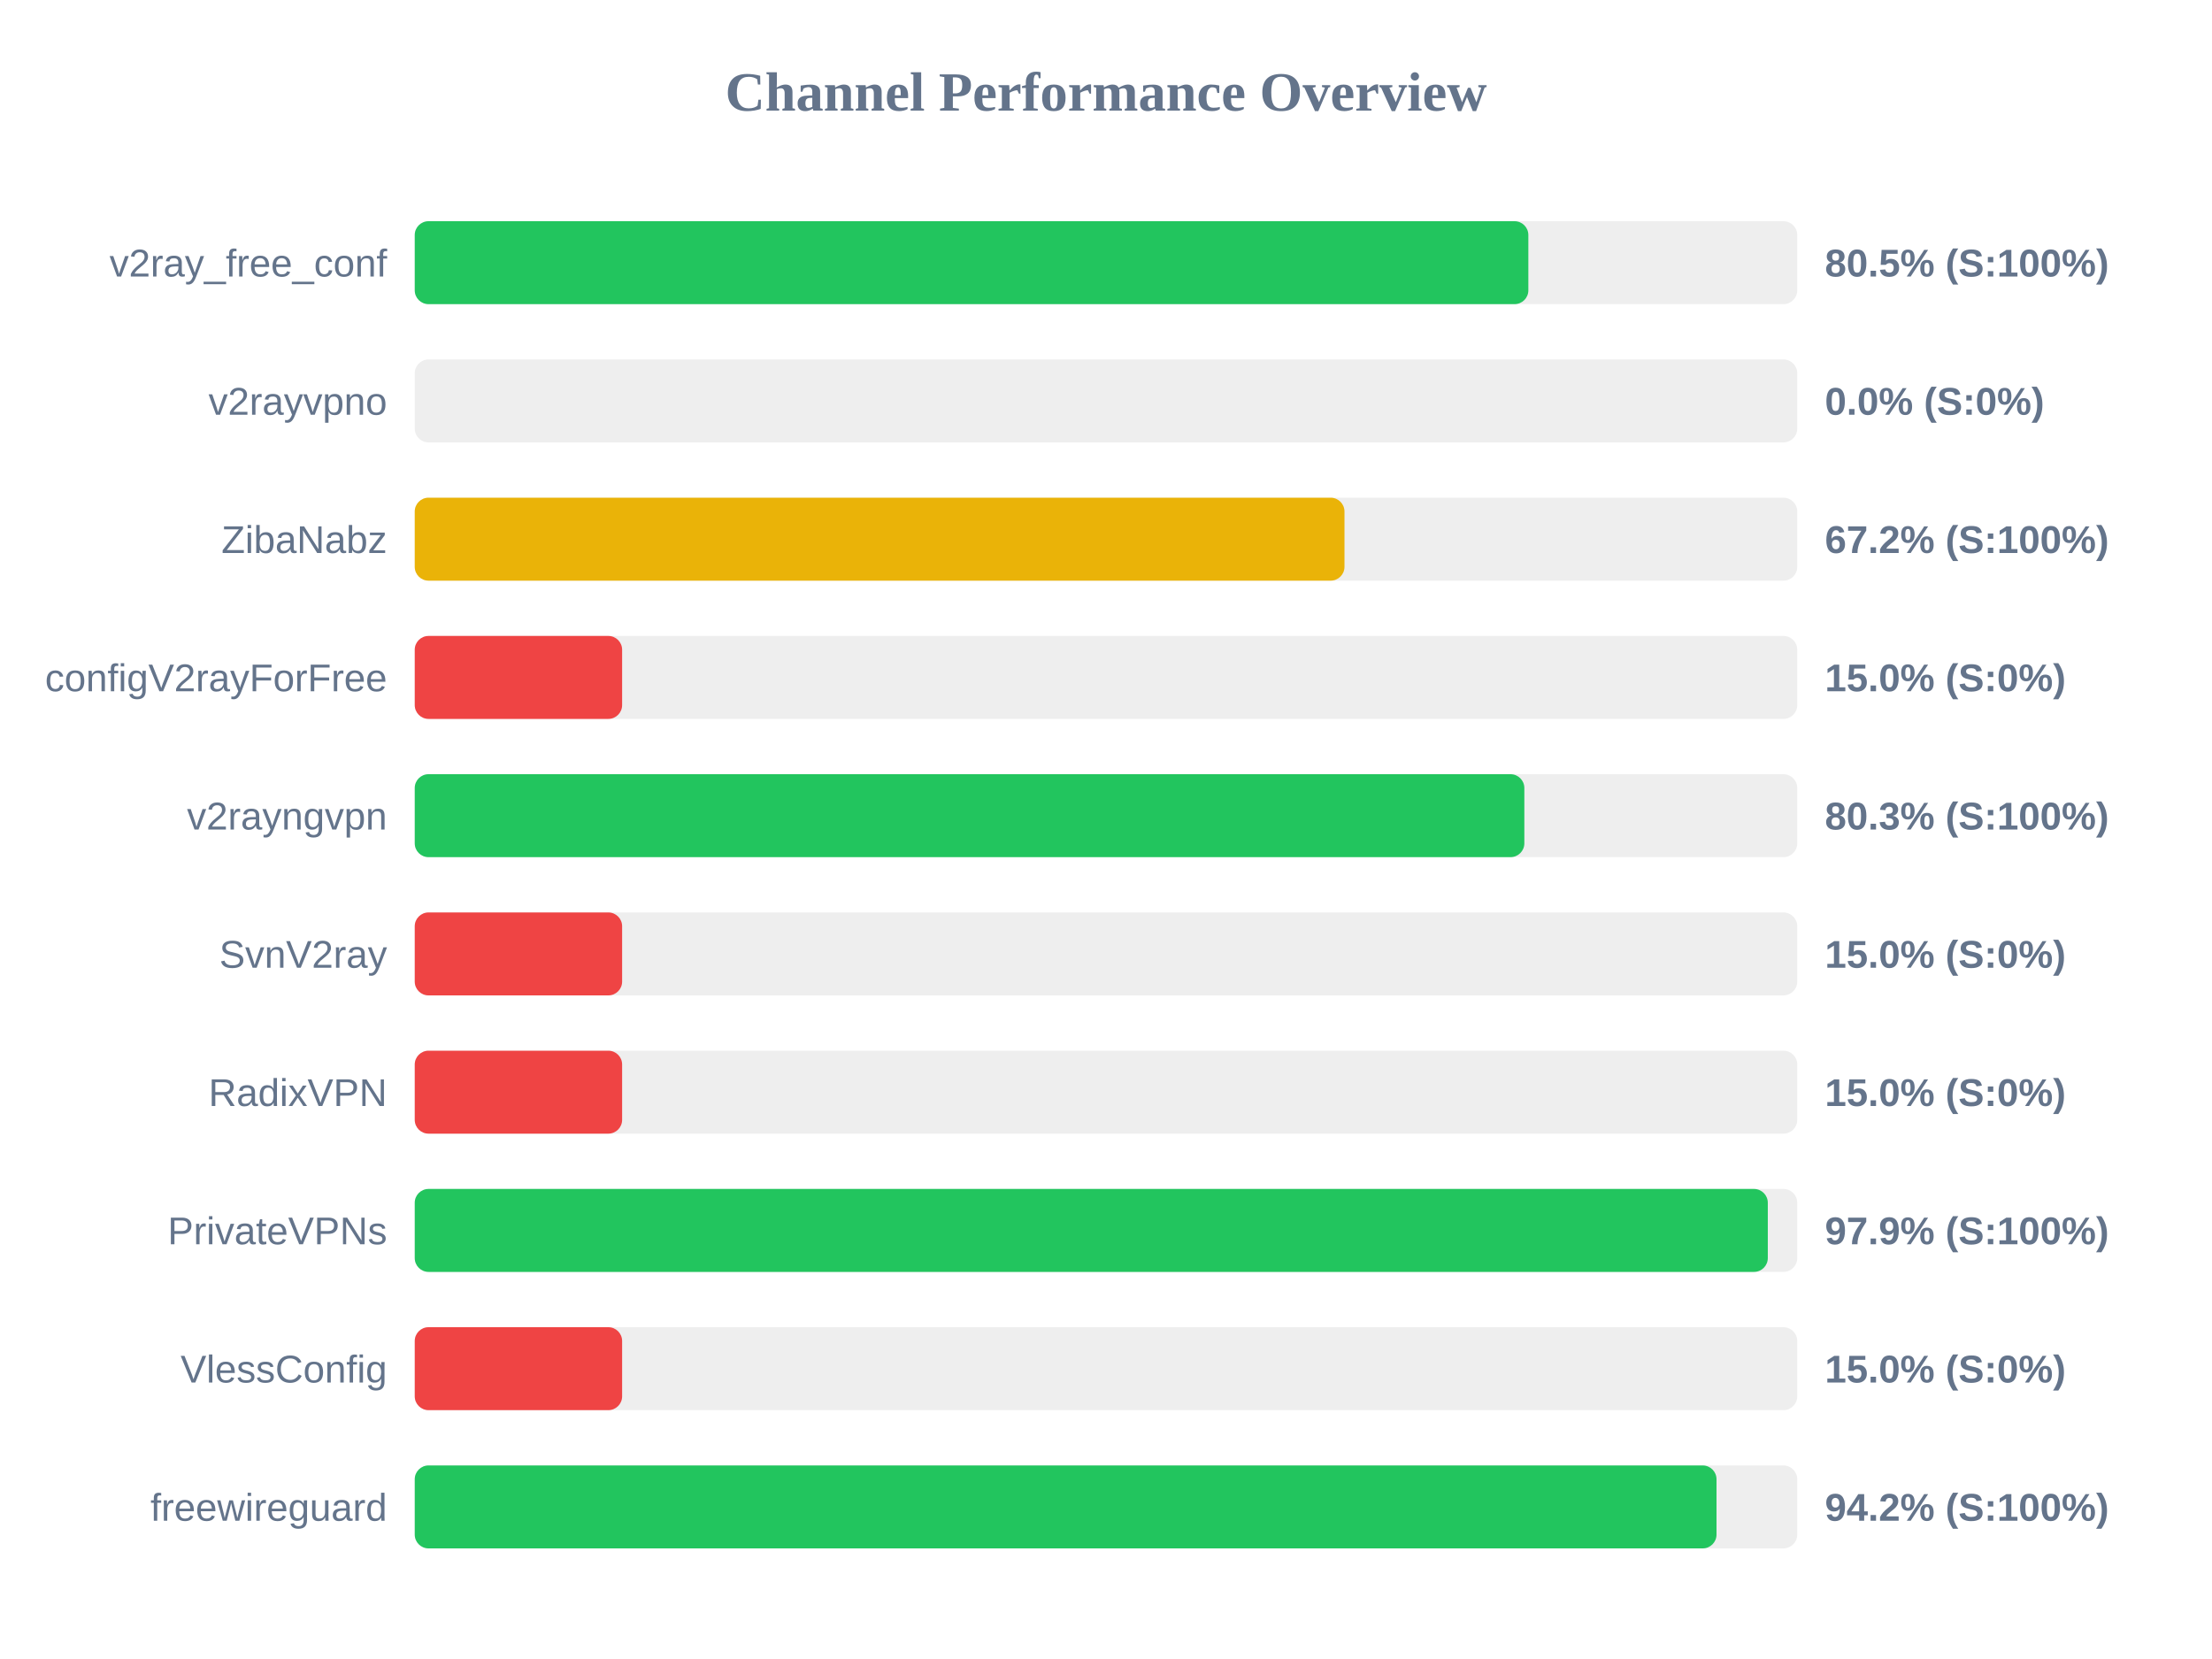
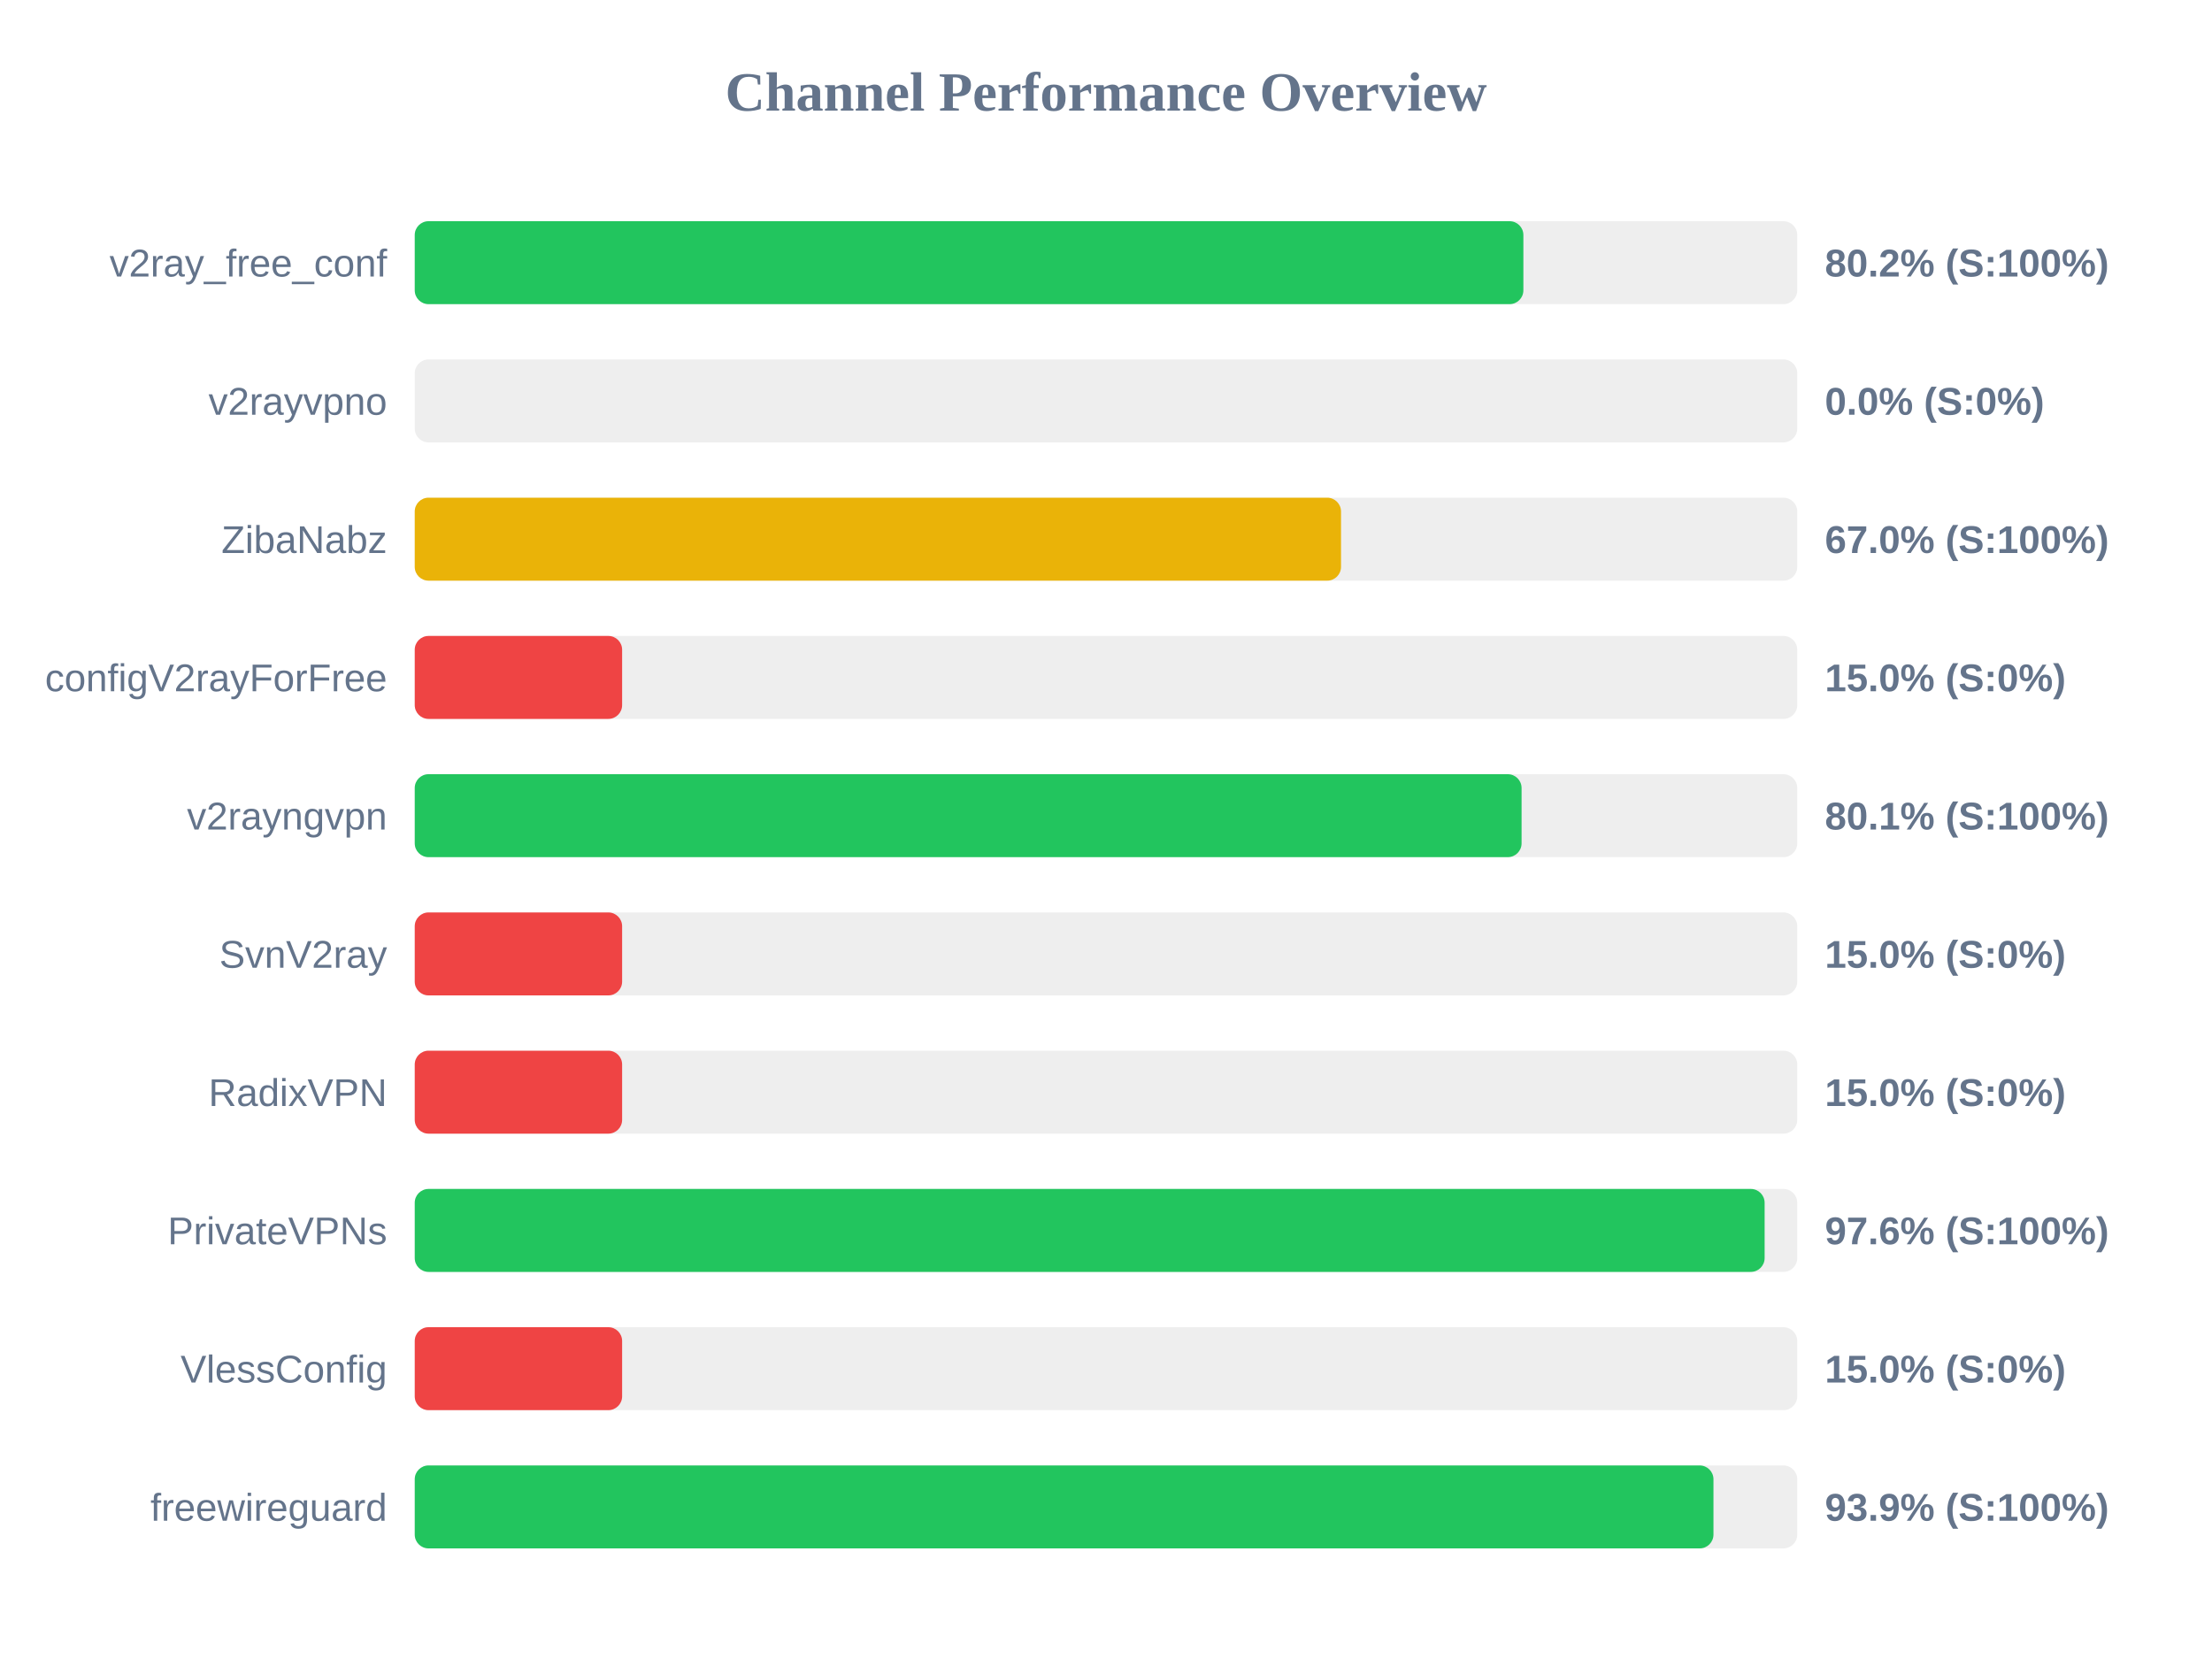
<svg xmlns="http://www.w3.org/2000/svg" width="800" height="600" version="1.1">
  <style>
        .row { font: 14px Arial; fill: #64748b; }
        .score { font: bold 14px Arial; fill: #64748b; }
    </style>
  <text x="400" y="40" text-anchor="middle" font-size="20px" font-weight="bold" fill="#64748b">Channel Performance Overview</text>
  <rect x="150" y="80" width="500" height="30" fill="#eee" rx="5" />
-   <rect x="150" y="80" width="402.75" height="30" fill="#22c55e" rx="5" />
+   <rect x="150" y="80" width="400.95" height="30" fill="#22c55e" rx="5" />
  <text x="140" y="100" text-anchor="end" class="row">v2ray_free_conf</text>
-   <text x="660" y="100" text-anchor="start" class="score">80.5% (S:100%)</text>
+   <text x="660" y="100" text-anchor="start" class="score">80.2% (S:100%)</text>
  <rect x="150" y="130" width="500" height="30" fill="#eee" rx="5" />
  <rect x="150" y="130" width="0.0" height="30" fill="#ef4444" rx="5" />
  <text x="140" y="150" text-anchor="end" class="row">v2rayvpno</text>
  <text x="660" y="150" text-anchor="start" class="score">0.0% (S:0%)</text>
  <rect x="150" y="180" width="500" height="30" fill="#eee" rx="5" />
-   <rect x="150" y="180" width="336.25" height="30" fill="#eab308" rx="5" />
+   <rect x="150" y="180" width="335.0" height="30" fill="#eab308" rx="5" />
  <text x="140" y="200" text-anchor="end" class="row">ZibaNabz</text>
-   <text x="660" y="200" text-anchor="start" class="score">67.2% (S:100%)</text>
+   <text x="660" y="200" text-anchor="start" class="score">67.0% (S:100%)</text>
  <rect x="150" y="230" width="500" height="30" fill="#eee" rx="5" />
  <rect x="150" y="230" width="75.0" height="30" fill="#ef4444" rx="5" />
  <text x="140" y="250" text-anchor="end" class="row">configV2rayForFree</text>
  <text x="660" y="250" text-anchor="start" class="score">15.0% (S:0%)</text>
  <rect x="150" y="280" width="500" height="30" fill="#eee" rx="5" />
-   <rect x="150" y="280" width="401.3" height="30" fill="#22c55e" rx="5" />
+   <rect x="150" y="280" width="400.3" height="30" fill="#22c55e" rx="5" />
  <text x="140" y="300" text-anchor="end" class="row">v2rayngvpn</text>
-   <text x="660" y="300" text-anchor="start" class="score">80.3% (S:100%)</text>
+   <text x="660" y="300" text-anchor="start" class="score">80.1% (S:100%)</text>
  <rect x="150" y="330" width="500" height="30" fill="#eee" rx="5" />
  <rect x="150" y="330" width="75.0" height="30" fill="#ef4444" rx="5" />
  <text x="140" y="350" text-anchor="end" class="row">SvnV2ray</text>
  <text x="660" y="350" text-anchor="start" class="score">15.0% (S:0%)</text>
  <rect x="150" y="380" width="500" height="30" fill="#eee" rx="5" />
  <rect x="150" y="380" width="75.0" height="30" fill="#ef4444" rx="5" />
  <text x="140" y="400" text-anchor="end" class="row">RadixVPN</text>
  <text x="660" y="400" text-anchor="start" class="score">15.0% (S:0%)</text>
  <rect x="150" y="430" width="500" height="30" fill="#eee" rx="5" />
-   <rect x="150" y="430" width="489.35" height="30" fill="#22c55e" rx="5" />
+   <rect x="150" y="430" width="488.2" height="30" fill="#22c55e" rx="5" />
  <text x="140" y="450" text-anchor="end" class="row">PrivateVPNs</text>
-   <text x="660" y="450" text-anchor="start" class="score">97.9% (S:100%)</text>
+   <text x="660" y="450" text-anchor="start" class="score">97.6% (S:100%)</text>
  <rect x="150" y="480" width="500" height="30" fill="#eee" rx="5" />
  <rect x="150" y="480" width="75.0" height="30" fill="#ef4444" rx="5" />
  <text x="140" y="500" text-anchor="end" class="row">VlessConfig</text>
  <text x="660" y="500" text-anchor="start" class="score">15.0% (S:0%)</text>
  <rect x="150" y="530" width="500" height="30" fill="#eee" rx="5" />
-   <rect x="150" y="530" width="470.8" height="30" fill="#22c55e" rx="5" />
+   <rect x="150" y="530" width="469.7" height="30" fill="#22c55e" rx="5" />
  <text x="140" y="550" text-anchor="end" class="row">freewireguard</text>
-   <text x="660" y="550" text-anchor="start" class="score">94.2% (S:100%)</text>
+   <text x="660" y="550" text-anchor="start" class="score">93.9% (S:100%)</text>
</svg>
